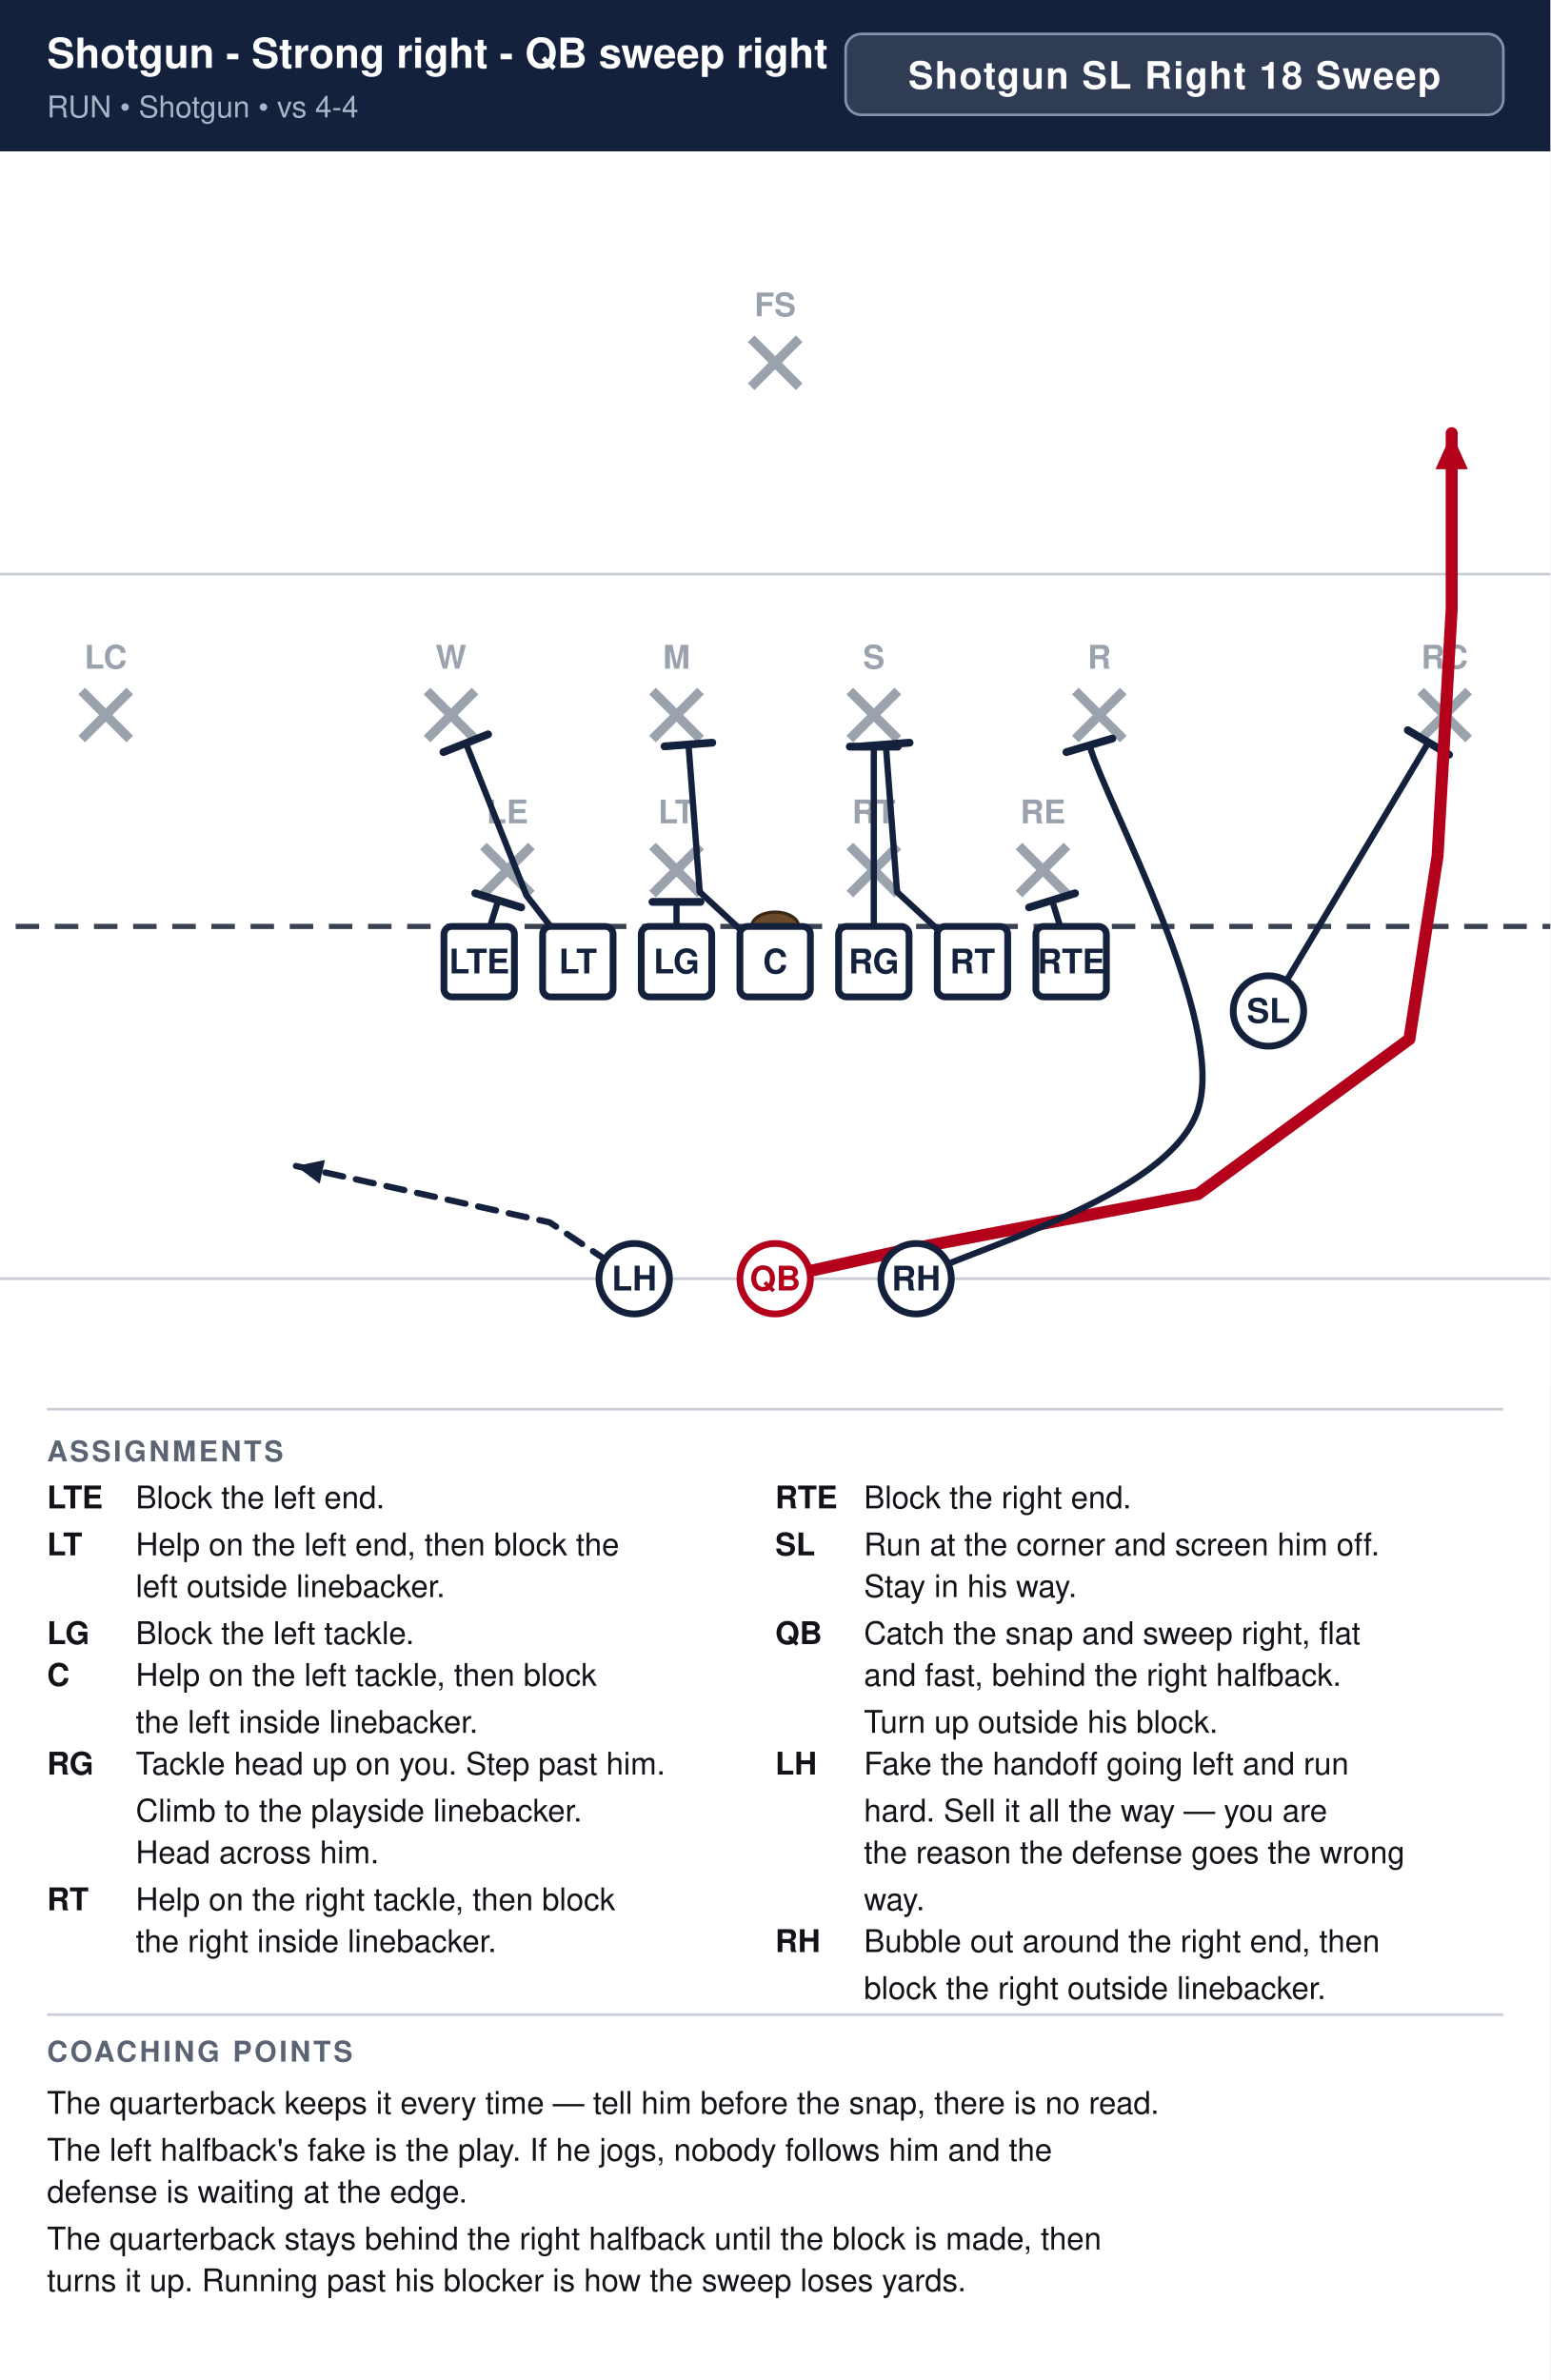
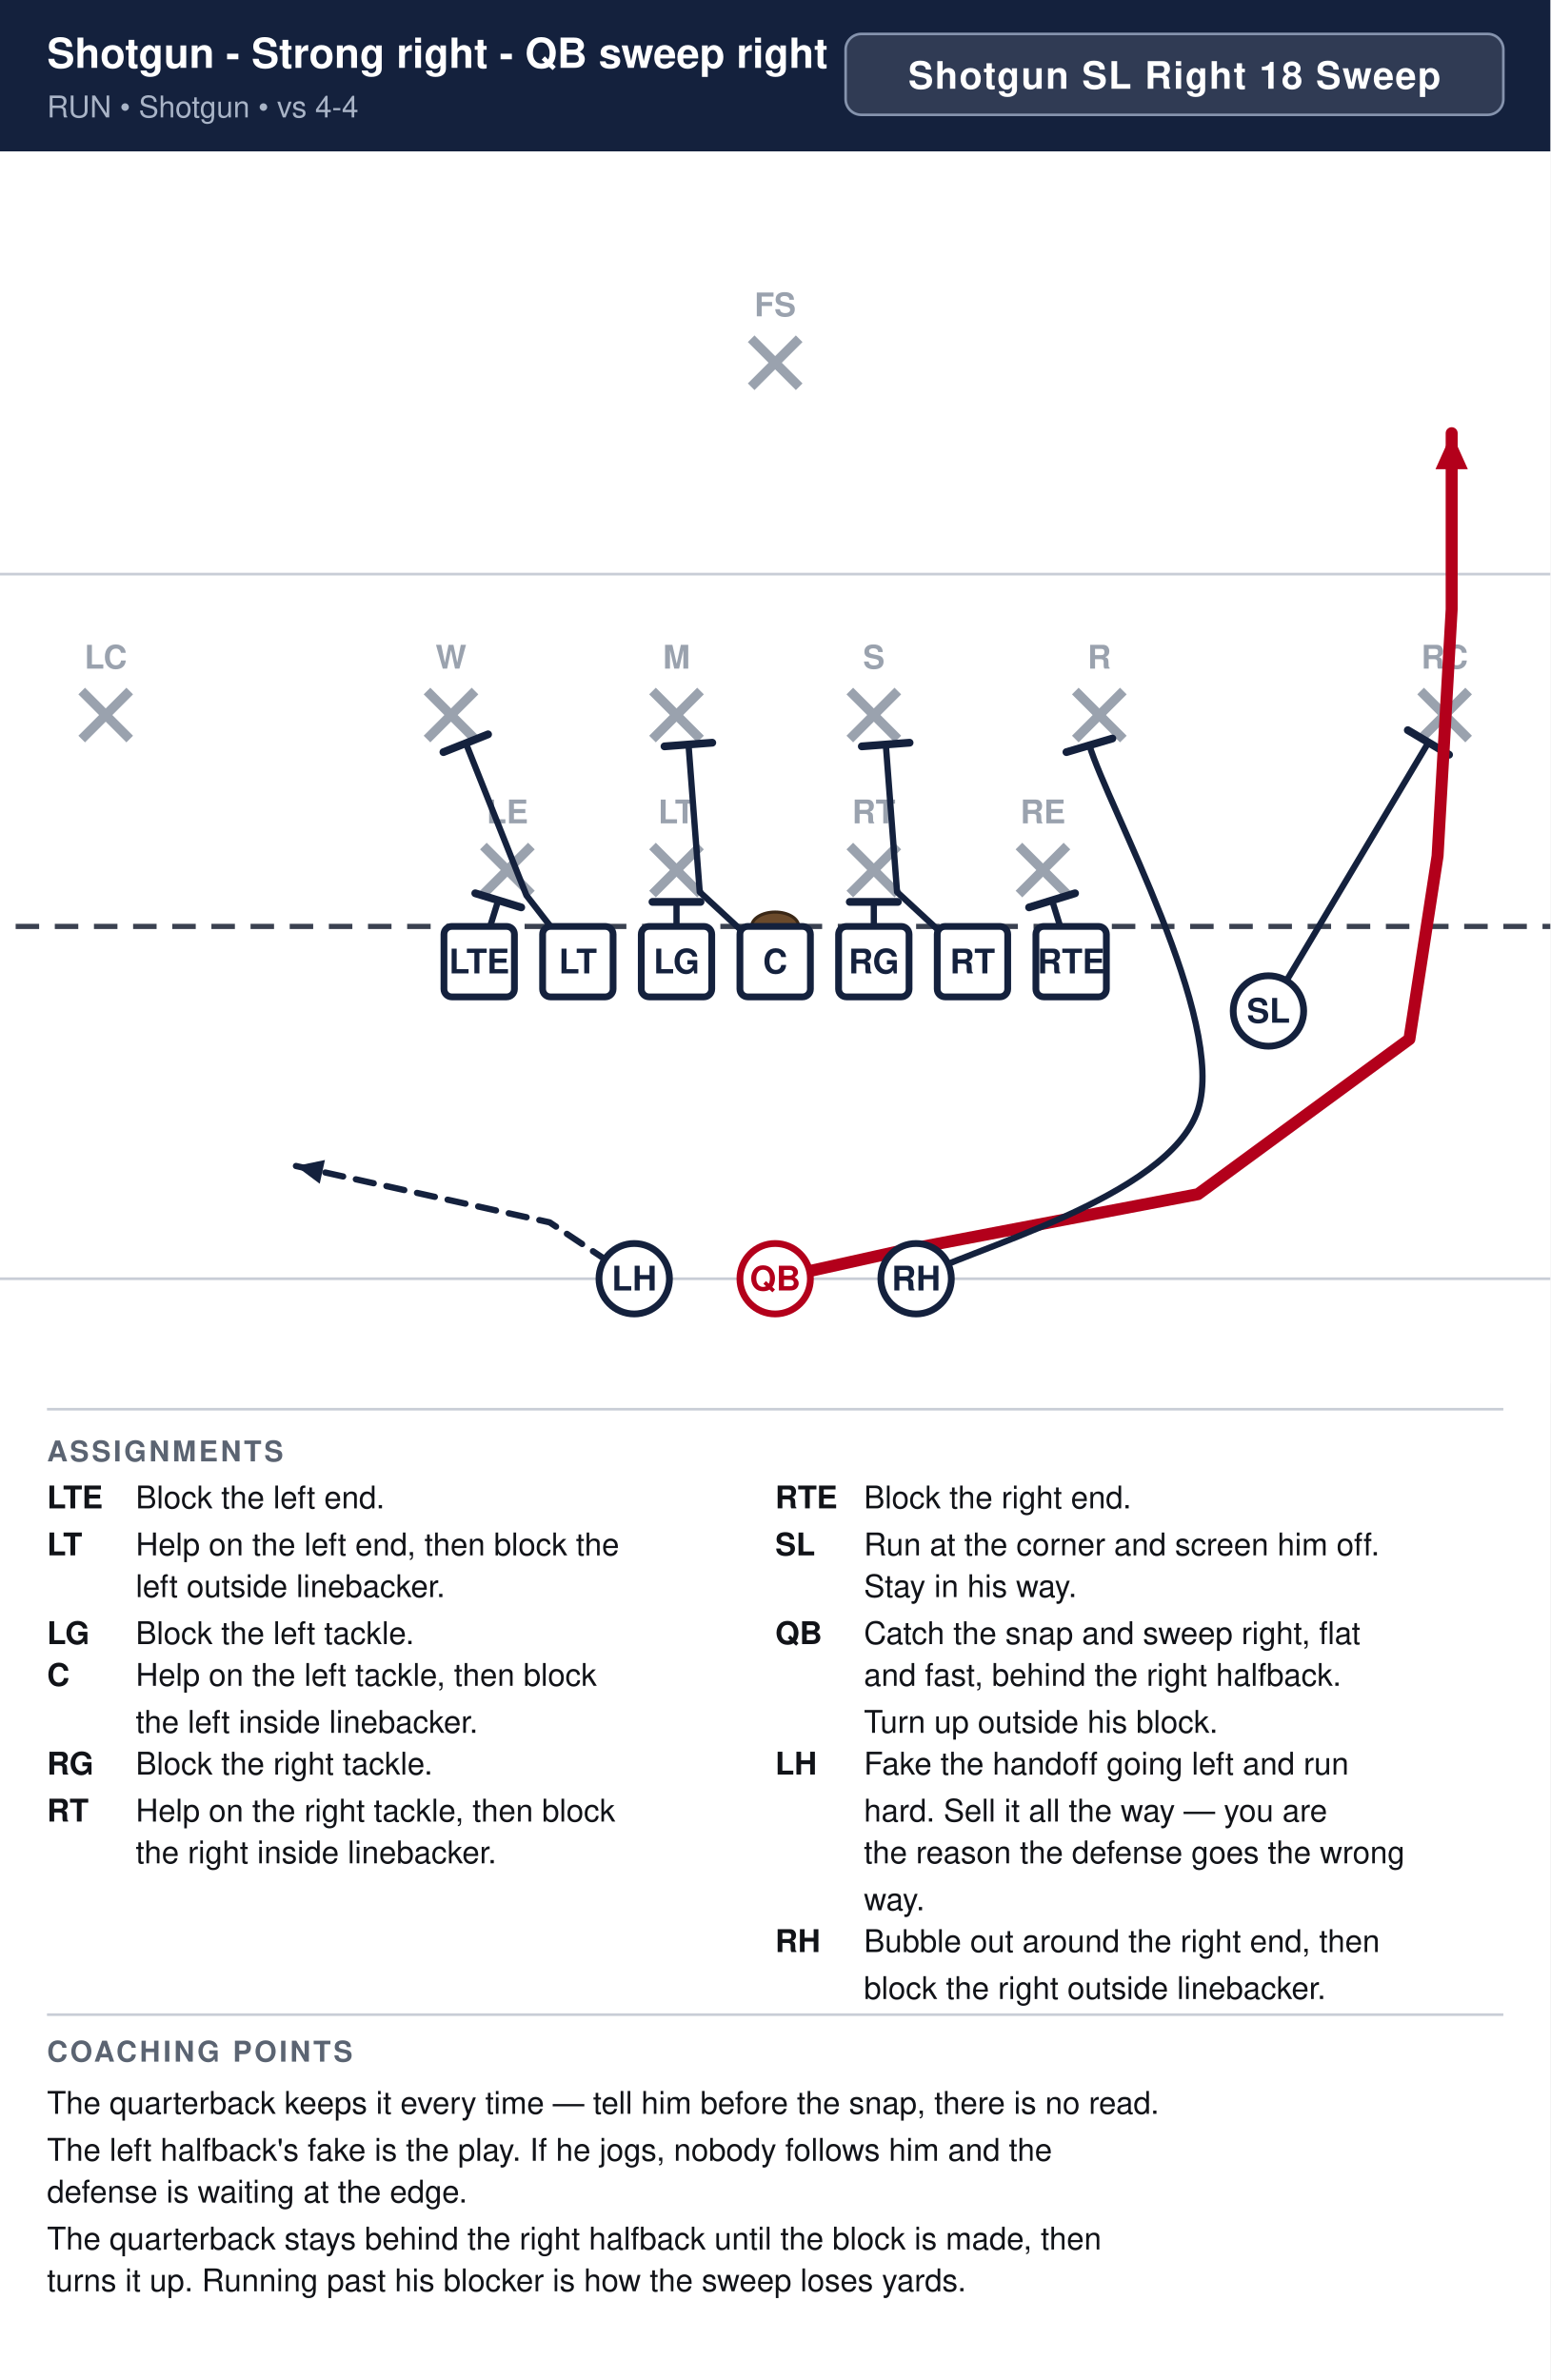
<svg xmlns="http://www.w3.org/2000/svg" width="594" height="912" viewBox="0 0 594 912" font-family="Segoe UI, Helvetica, Arial, sans-serif">
  <rect width="100%" height="100%" fill="#ffffff" />
  <rect x="0" y="0" width="594" height="58" fill="#14213d" />
  <text x="18" y="26" font-size="15.9" font-weight="700" fill="#ffffff">Shotgun - Strong right - QB sweep right</text>
  <text x="18" y="45" font-size="11.5" fill="#a9b4c7">RUN  •  Shotgun  •  vs 4-4</text>
  <rect x="324.0" y="13" width="252.0" height="31" rx="6" fill="#ffffff" fill-opacity="0.12" stroke="#8593ad" stroke-width="1" />
  <text x="450.0" y="34" text-anchor="middle" font-size="14.5" font-weight="700" fill="#ffffff" letter-spacing="0.5">Shotgun SL Right 18 Sweep</text>
  <clipPath id="fieldclip">
    <rect x="0" y="58" width="594" height="472" />
  </clipPath>
  <g clip-path="url(#fieldclip)">
    <g transform="translate(-54.0,31.0)">
      <rect x="0" y="0" width="702" height="513" fill="#ffffff" />
      <line x1="0" y1="459.0" x2="702" y2="459.0" stroke="#c8cdd6" stroke-width="1" />
      <line x1="0" y1="189.0" x2="702" y2="189.0" stroke="#c8cdd6" stroke-width="1" />
      <line x1="0" y1="324.0" x2="702" y2="324.0" stroke="#3a4150" stroke-width="2" stroke-dasharray="9 6" />
      <ellipse cx="351.0" cy="324.0" rx="9" ry="5.5" fill="#6b4a2b" stroke="#3a2716" stroke-width="1.2" />
      <line x1="239.2" y1="293.2" x2="257.6" y2="311.6" stroke="#9aa2ae" stroke-width="3.6" />
      <line x1="257.6" y1="293.2" x2="239.2" y2="311.6" stroke="#9aa2ae" stroke-width="3.6" />
      <text x="248.4" y="284.5" text-anchor="middle" font-size="12.5" fill="#9aa2ae" font-weight="600">LE</text>
      <line x1="304.0" y1="293.2" x2="322.4" y2="311.6" stroke="#9aa2ae" stroke-width="3.6" />
      <line x1="322.4" y1="293.2" x2="304.0" y2="311.6" stroke="#9aa2ae" stroke-width="3.6" />
      <text x="313.2" y="284.5" text-anchor="middle" font-size="12.5" fill="#9aa2ae" font-weight="600">LT</text>
      <line x1="379.6" y1="293.2" x2="398.0" y2="311.6" stroke="#9aa2ae" stroke-width="3.6" />
      <line x1="398.0" y1="293.2" x2="379.6" y2="311.6" stroke="#9aa2ae" stroke-width="3.6" />
      <text x="388.8" y="284.5" text-anchor="middle" font-size="12.5" fill="#9aa2ae" font-weight="600">RT</text>
      <line x1="444.4" y1="293.2" x2="462.8" y2="311.6" stroke="#9aa2ae" stroke-width="3.6" />
      <line x1="462.8" y1="293.2" x2="444.4" y2="311.6" stroke="#9aa2ae" stroke-width="3.6" />
      <text x="453.6" y="284.5" text-anchor="middle" font-size="12.5" fill="#9aa2ae" font-weight="600">RE</text>
      <line x1="217.6" y1="233.8" x2="236.0" y2="252.2" stroke="#9aa2ae" stroke-width="3.6" />
      <line x1="236.0" y1="233.8" x2="217.6" y2="252.2" stroke="#9aa2ae" stroke-width="3.6" />
      <text x="226.8" y="225.2" text-anchor="middle" font-size="12.5" fill="#9aa2ae" font-weight="600">W</text>
      <line x1="304.0" y1="233.8" x2="322.4" y2="252.2" stroke="#9aa2ae" stroke-width="3.6" />
      <line x1="322.4" y1="233.8" x2="304.0" y2="252.2" stroke="#9aa2ae" stroke-width="3.6" />
      <text x="313.2" y="225.2" text-anchor="middle" font-size="12.5" fill="#9aa2ae" font-weight="600">M</text>
      <line x1="379.6" y1="233.8" x2="398.0" y2="252.2" stroke="#9aa2ae" stroke-width="3.6" />
      <line x1="398.0" y1="233.8" x2="379.6" y2="252.2" stroke="#9aa2ae" stroke-width="3.6" />
      <text x="388.8" y="225.2" text-anchor="middle" font-size="12.5" fill="#9aa2ae" font-weight="600">S</text>
      <line x1="466.0" y1="233.8" x2="484.4" y2="252.2" stroke="#9aa2ae" stroke-width="3.6" />
      <line x1="484.4" y1="233.8" x2="466.0" y2="252.2" stroke="#9aa2ae" stroke-width="3.6" />
      <text x="475.2" y="225.2" text-anchor="middle" font-size="12.5" fill="#9aa2ae" font-weight="600">R</text>
      <line x1="85.3" y1="233.8" x2="103.7" y2="252.2" stroke="#9aa2ae" stroke-width="3.6" />
      <line x1="103.7" y1="233.8" x2="85.3" y2="252.2" stroke="#9aa2ae" stroke-width="3.6" />
      <text x="94.5" y="225.2" text-anchor="middle" font-size="12.5" fill="#9aa2ae" font-weight="600">LC</text>
      <line x1="598.3" y1="233.8" x2="616.7" y2="252.2" stroke="#9aa2ae" stroke-width="3.6" />
      <line x1="616.7" y1="233.8" x2="598.3" y2="252.2" stroke="#9aa2ae" stroke-width="3.6" />
      <text x="607.5" y="225.2" text-anchor="middle" font-size="12.5" fill="#9aa2ae" font-weight="600">RC</text>
      <line x1="341.8" y1="98.8" x2="360.2" y2="117.2" stroke="#9aa2ae" stroke-width="3.6" />
      <line x1="360.2" y1="98.8" x2="341.8" y2="117.2" stroke="#9aa2ae" stroke-width="3.6" />
      <text x="351.0" y="90.2" text-anchor="middle" font-size="12.5" fill="#9aa2ae" font-weight="600">FS</text>
      <path d="M464.4,337.5 L457.1,314.0" fill="none" stroke="#14213d" stroke-width="2.4" stroke-linecap="round" stroke-linejoin="round" />
      <line x1="448.3" y1="316.7" x2="465.9" y2="311.3" stroke="#14213d" stroke-width="3.0" stroke-linecap="round" />
      <path d="M426.6,337.5 L397.7,310.8 L393.4,254.3" fill="none" stroke="#14213d" stroke-width="2.4" stroke-linecap="round" stroke-linejoin="round" />
      <line x1="384.2" y1="255.0" x2="402.5" y2="253.6" stroke="#14213d" stroke-width="3.0" stroke-linecap="round" />
-       <path d="M388.8,337.5 L388.8,255.1" fill="none" stroke="#14213d" stroke-width="2.4" stroke-linecap="round" stroke-linejoin="round" />
-       <line x1="379.6" y1="255.1" x2="398.0" y2="255.1" stroke="#14213d" stroke-width="3.0" stroke-linecap="round" />
+       <path d="M388.8,337.5 L388.8,314.6" fill="none" stroke="#14213d" stroke-width="2.4" stroke-linecap="round" stroke-linejoin="round" />
+       <line x1="379.6" y1="314.6" x2="398.0" y2="314.6" stroke="#14213d" stroke-width="3.0" stroke-linecap="round" />
      <path d="M351.0,337.5 L322.1,310.8 L317.8,254.3" fill="none" stroke="#14213d" stroke-width="2.4" stroke-linecap="round" stroke-linejoin="round" />
      <line x1="308.6" y1="255.0" x2="326.9" y2="253.6" stroke="#14213d" stroke-width="3.0" stroke-linecap="round" />
      <path d="M313.2,337.5 L313.2,314.6" fill="none" stroke="#14213d" stroke-width="2.4" stroke-linecap="round" stroke-linejoin="round" />
      <line x1="304.0" y1="314.6" x2="322.4" y2="314.6" stroke="#14213d" stroke-width="3.0" stroke-linecap="round" />
      <path d="M275.4,337.5 L255.7,312.1 L232.5,253.8" fill="none" stroke="#14213d" stroke-width="2.4" stroke-linecap="round" stroke-linejoin="round" />
      <line x1="223.9" y1="257.2" x2="241.0" y2="250.4" stroke="#14213d" stroke-width="3.0" stroke-linecap="round" />
      <path d="M237.6,337.5 L244.9,314.0" fill="none" stroke="#14213d" stroke-width="2.4" stroke-linecap="round" stroke-linejoin="round" />
      <line x1="236.1" y1="311.3" x2="253.7" y2="316.7" stroke="#14213d" stroke-width="3.0" stroke-linecap="round" />
      <path d="M540.0,356.4 L601.3,253.5" fill="none" stroke="#14213d" stroke-width="2.4" stroke-linecap="round" stroke-linejoin="round" />
      <line x1="593.4" y1="248.8" x2="609.2" y2="258.2" stroke="#14213d" stroke-width="3.0" stroke-linecap="round" />
      <path d="M351.0,459.0 L399.6,448.2 L513.0,426.6 L594.0,367.2 L604.8,297.0 L610.2,202.5 L610.2,135.0" fill="none" stroke="#b3001b" stroke-width="4.6" stroke-linecap="round" stroke-linejoin="round" />
      <polygon points="610.2,135.0 616.4,148.8 604.0,148.8" fill="#b3001b" />
      <path d="M405.0,459.0 C423.0,448.2 501.9,428.3 513.0,394.2 C524.1,360.1 478.4,277.9 471.4,254.6" fill="none" stroke="#14213d" stroke-width="2.4" stroke-linecap="round" stroke-linejoin="round" />
      <line x1="462.6" y1="257.2" x2="480.2" y2="252.0" stroke="#14213d" stroke-width="3.0" stroke-linecap="round" />
      <path d="M297.0,459.0 L264.6,437.4 L167.4,415.8" fill="none" stroke="#14213d" stroke-width="2.4" stroke-linecap="round" stroke-linejoin="round" stroke-dasharray="7 5" />
      <polygon points="167.4,415.8 178.5,413.5 176.5,422.6" fill="#14213d" />
      <rect x="224.1" y="324.0" width="27.0" height="27.0" rx="3" fill="#ffffff" stroke="#14213d" stroke-width="2.6" />
      <text x="237.6" y="342.0" text-anchor="middle" font-size="13" font-weight="700" fill="#14213d">LTE</text>
      <rect x="261.9" y="324.0" width="27.0" height="27.0" rx="3" fill="#ffffff" stroke="#14213d" stroke-width="2.6" />
      <text x="275.4" y="342.0" text-anchor="middle" font-size="13" font-weight="700" fill="#14213d">LT</text>
      <rect x="299.7" y="324.0" width="27.0" height="27.0" rx="3" fill="#ffffff" stroke="#14213d" stroke-width="2.6" />
      <text x="313.2" y="342.0" text-anchor="middle" font-size="13" font-weight="700" fill="#14213d">LG</text>
      <rect x="337.5" y="324.0" width="27.0" height="27.0" rx="3" fill="#ffffff" stroke="#14213d" stroke-width="2.6" />
      <text x="351.0" y="342.0" text-anchor="middle" font-size="13" font-weight="700" fill="#14213d">C</text>
      <rect x="375.3" y="324.0" width="27.0" height="27.0" rx="3" fill="#ffffff" stroke="#14213d" stroke-width="2.6" />
      <text x="388.8" y="342.0" text-anchor="middle" font-size="13" font-weight="700" fill="#14213d">RG</text>
      <rect x="413.1" y="324.0" width="27.0" height="27.0" rx="3" fill="#ffffff" stroke="#14213d" stroke-width="2.6" />
      <text x="426.6" y="342.0" text-anchor="middle" font-size="13" font-weight="700" fill="#14213d">RT</text>
      <rect x="450.9" y="324.0" width="27.0" height="27.0" rx="3" fill="#ffffff" stroke="#14213d" stroke-width="2.6" />
      <text x="464.4" y="342.0" text-anchor="middle" font-size="13" font-weight="700" fill="#14213d">RTE</text>
      <circle cx="540.0" cy="356.4" r="13.5" fill="#ffffff" stroke="#14213d" stroke-width="2.6" />
      <text x="540.0" y="360.9" text-anchor="middle" font-size="13" font-weight="700" fill="#14213d">SL</text>
      <circle cx="351.0" cy="459.0" r="13.5" fill="#ffffff" stroke="#b3001b" stroke-width="2.6" />
      <text x="351.0" y="463.5" text-anchor="middle" font-size="13" font-weight="700" fill="#b3001b">QB</text>
      <circle cx="297.0" cy="459.0" r="13.5" fill="#ffffff" stroke="#14213d" stroke-width="2.6" />
      <text x="297.0" y="463.5" text-anchor="middle" font-size="13" font-weight="700" fill="#14213d">LH</text>
      <circle cx="405.0" cy="459.0" r="13.5" fill="#ffffff" stroke="#14213d" stroke-width="2.6" />
      <text x="405.0" y="463.5" text-anchor="middle" font-size="13" font-weight="700" fill="#14213d">RH</text>
    </g>
  </g>
  <line x1="18" y1="540" x2="576" y2="540" stroke="#c8cdd6" stroke-width="1" />
  <text x="18" y="560" font-size="11" font-weight="700" fill="#5b6472" letter-spacing="1">ASSIGNMENTS</text>
  <text x="18" y="578" font-size="12" font-weight="700" fill="#111318">LTE</text>
  <text x="52" y="578" font-size="12" fill="#111318">Block the left end.</text>
  <text x="18" y="596" font-size="12" font-weight="700" fill="#111318">LT</text>
  <text x="52" y="596" font-size="12" fill="#111318">Help on the left end, then block the</text>
  <text x="52" y="612" font-size="12" fill="#111318">left outside linebacker.</text>
  <text x="18" y="630" font-size="12" font-weight="700" fill="#111318">LG</text>
  <text x="52" y="630" font-size="12" fill="#111318">Block the left tackle.</text>
  <text x="18" y="646" font-size="12" font-weight="700" fill="#111318">C</text>
  <text x="52" y="646" font-size="12" fill="#111318">Help on the left tackle, then block</text>
  <text x="52" y="664" font-size="12" fill="#111318">the left inside linebacker.</text>
  <text x="18" y="680" font-size="12" font-weight="700" fill="#111318">RG</text>
-   <text x="52" y="680" font-size="12" fill="#111318">Tackle head up on you. Step past him.</text>
-   <text x="52" y="698" font-size="12" fill="#111318">Climb to the playside linebacker.</text>
-   <text x="52" y="714" font-size="12" fill="#111318">Head across him.</text>
-   <text x="18" y="732" font-size="12" font-weight="700" fill="#111318">RT</text>
-   <text x="52" y="732" font-size="12" fill="#111318">Help on the right tackle, then block</text>
-   <text x="52" y="748" font-size="12" fill="#111318">the right inside linebacker.</text>
+   <text x="52" y="680" font-size="12" fill="#111318">Block the right tackle.</text>
+   <text x="18" y="698" font-size="12" font-weight="700" fill="#111318">RT</text>
+   <text x="52" y="698" font-size="12" fill="#111318">Help on the right tackle, then block</text>
+   <text x="52" y="714" font-size="12" fill="#111318">the right inside linebacker.</text>
  <text x="297" y="578" font-size="12" font-weight="700" fill="#111318">RTE</text>
  <text x="331" y="578" font-size="12" fill="#111318">Block the right end.</text>
  <text x="297" y="596" font-size="12" font-weight="700" fill="#111318">SL</text>
  <text x="331" y="596" font-size="12" fill="#111318">Run at the corner and screen him off.</text>
  <text x="331" y="612" font-size="12" fill="#111318">Stay in his way.</text>
  <text x="297" y="630" font-size="12" font-weight="700" fill="#111318">QB</text>
  <text x="331" y="630" font-size="12" fill="#111318">Catch the snap and sweep right, flat</text>
  <text x="331" y="646" font-size="12" fill="#111318">and fast, behind the right halfback.</text>
  <text x="331" y="664" font-size="12" fill="#111318">Turn up outside his block.</text>
  <text x="297" y="680" font-size="12" font-weight="700" fill="#111318">LH</text>
  <text x="331" y="680" font-size="12" fill="#111318">Fake the handoff going left and run</text>
  <text x="331" y="698" font-size="12" fill="#111318">hard. Sell it all the way — you are</text>
  <text x="331" y="714" font-size="12" fill="#111318">the reason the defense goes the wrong</text>
  <text x="331" y="732" font-size="12" fill="#111318">way.</text>
  <text x="297" y="748" font-size="12" font-weight="700" fill="#111318">RH</text>
  <text x="331" y="748" font-size="12" fill="#111318">Bubble out around the right end, then</text>
  <text x="331" y="766" font-size="12" fill="#111318">block the right outside linebacker.</text>
  <line x1="18" y1="772" x2="576" y2="772" stroke="#c8cdd6" stroke-width="1" />
  <text x="18" y="790" font-size="11" font-weight="700" fill="#5b6472" letter-spacing="1">COACHING POINTS</text>
  <text x="18" y="810" font-size="12" fill="#111318">The quarterback keeps it every time — tell him before the snap, there is no read.</text>
  <text x="18" y="828" font-size="12" fill="#111318">The left halfback's fake is the play. If he jogs, nobody follows him and the</text>
  <text x="18" y="844" font-size="12" fill="#111318">defense is waiting at the edge.</text>
  <text x="18" y="862" font-size="12" fill="#111318">The quarterback stays behind the right halfback until the block is made, then</text>
  <text x="18" y="878" font-size="12" fill="#111318">turns it up. Running past his blocker is how the sweep loses yards.</text>
</svg>
